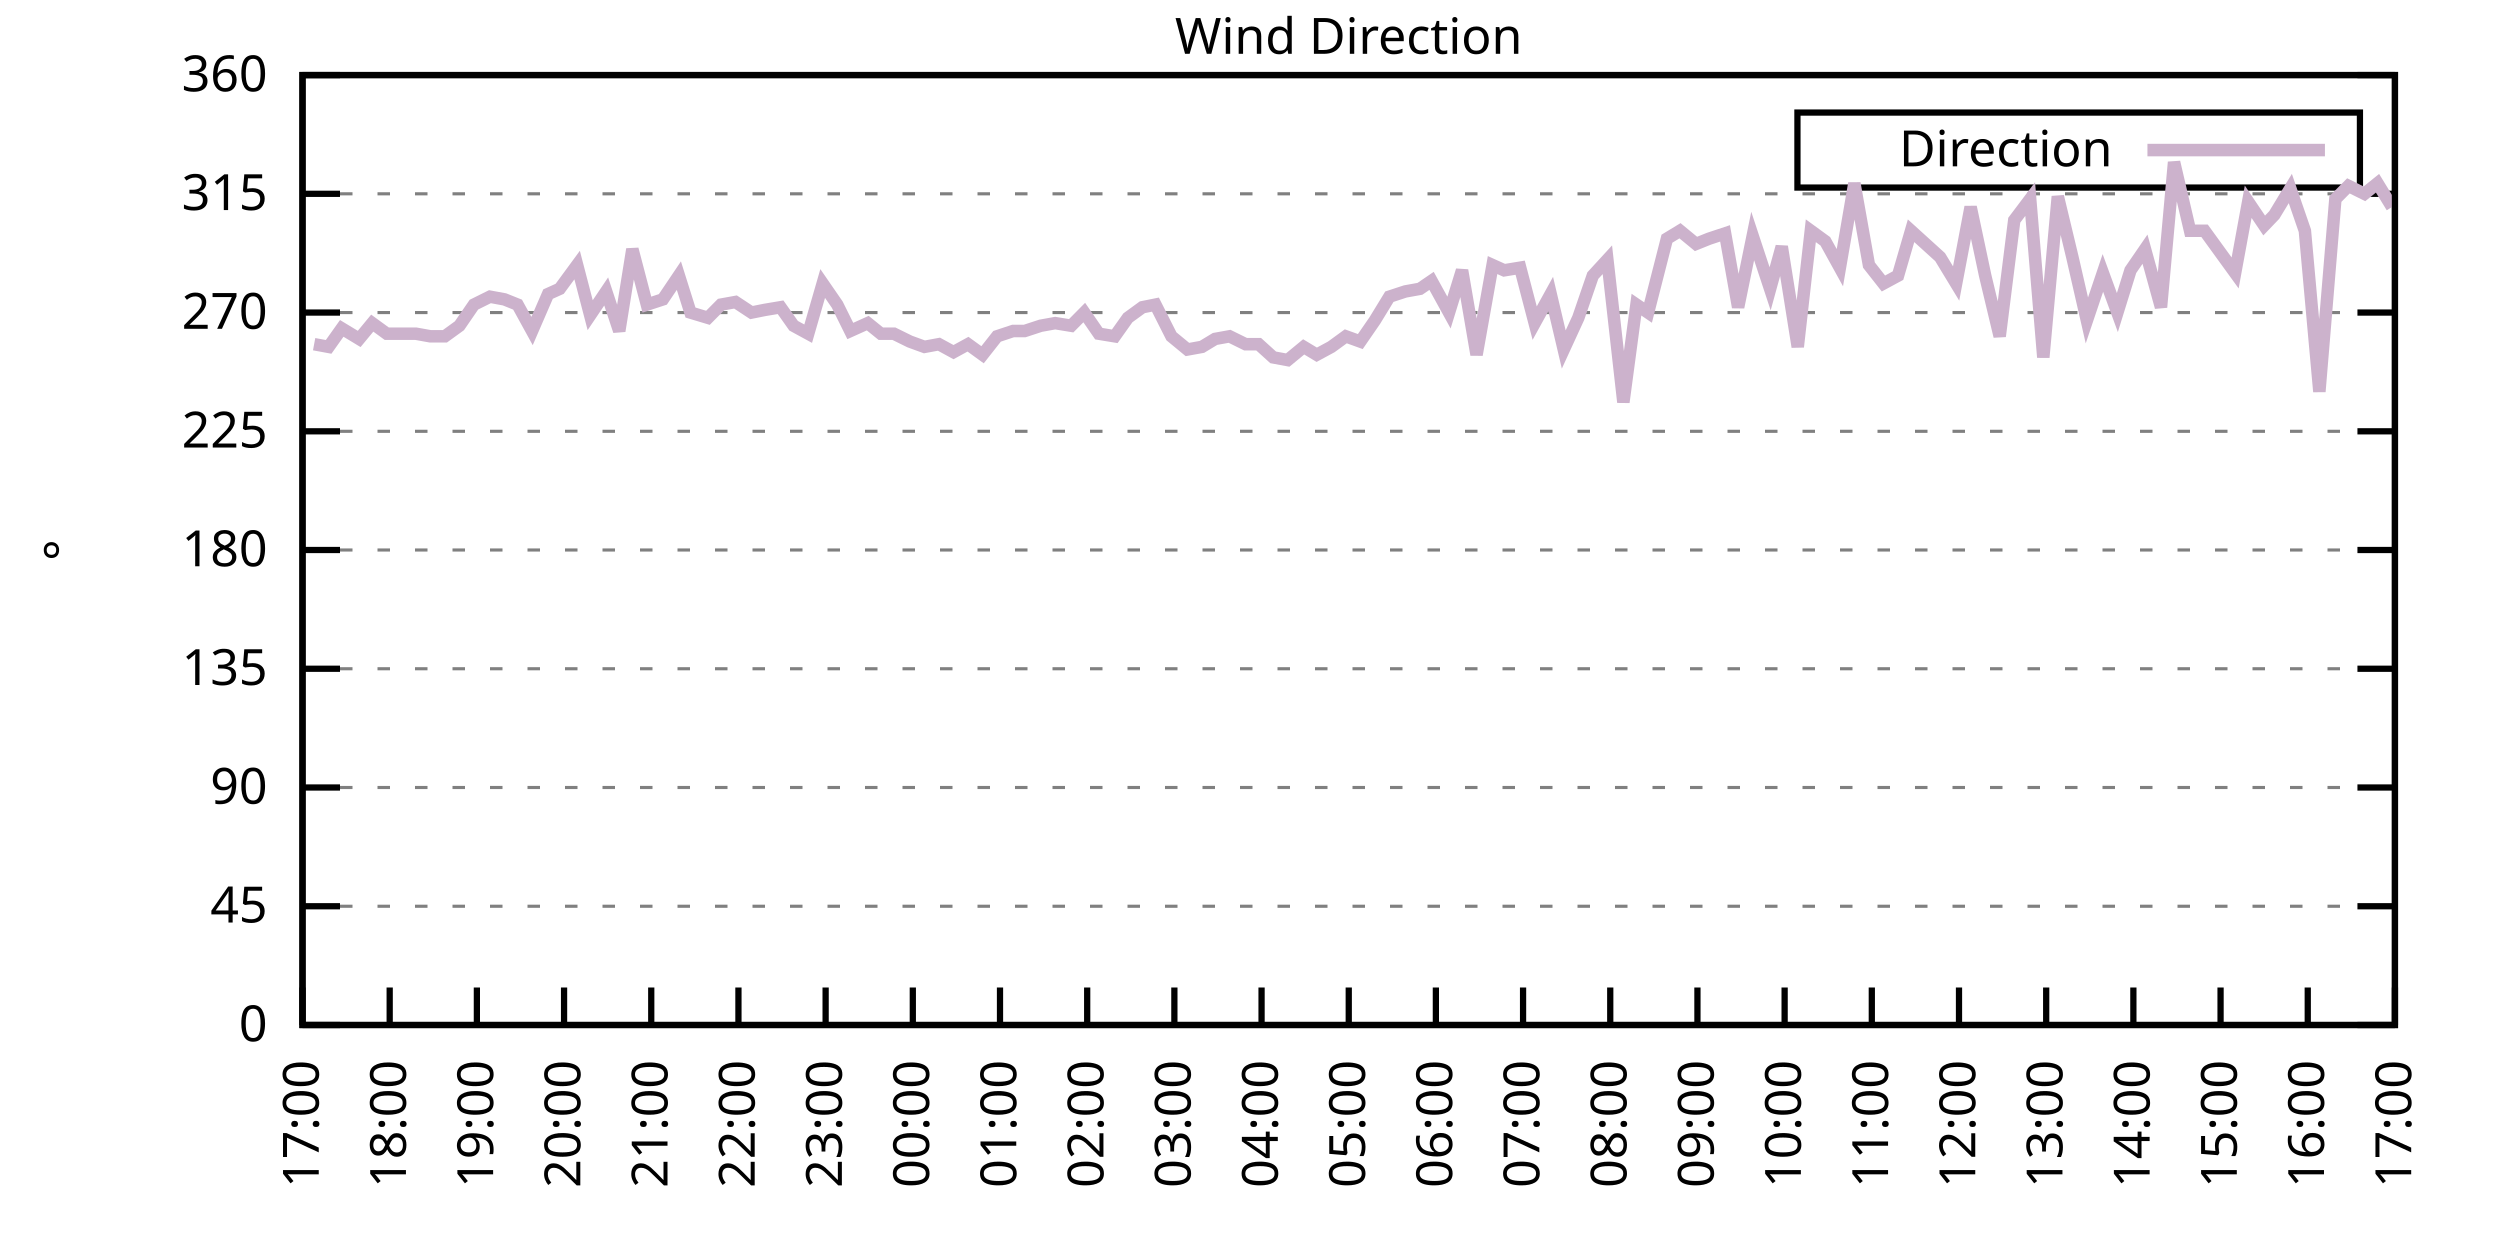
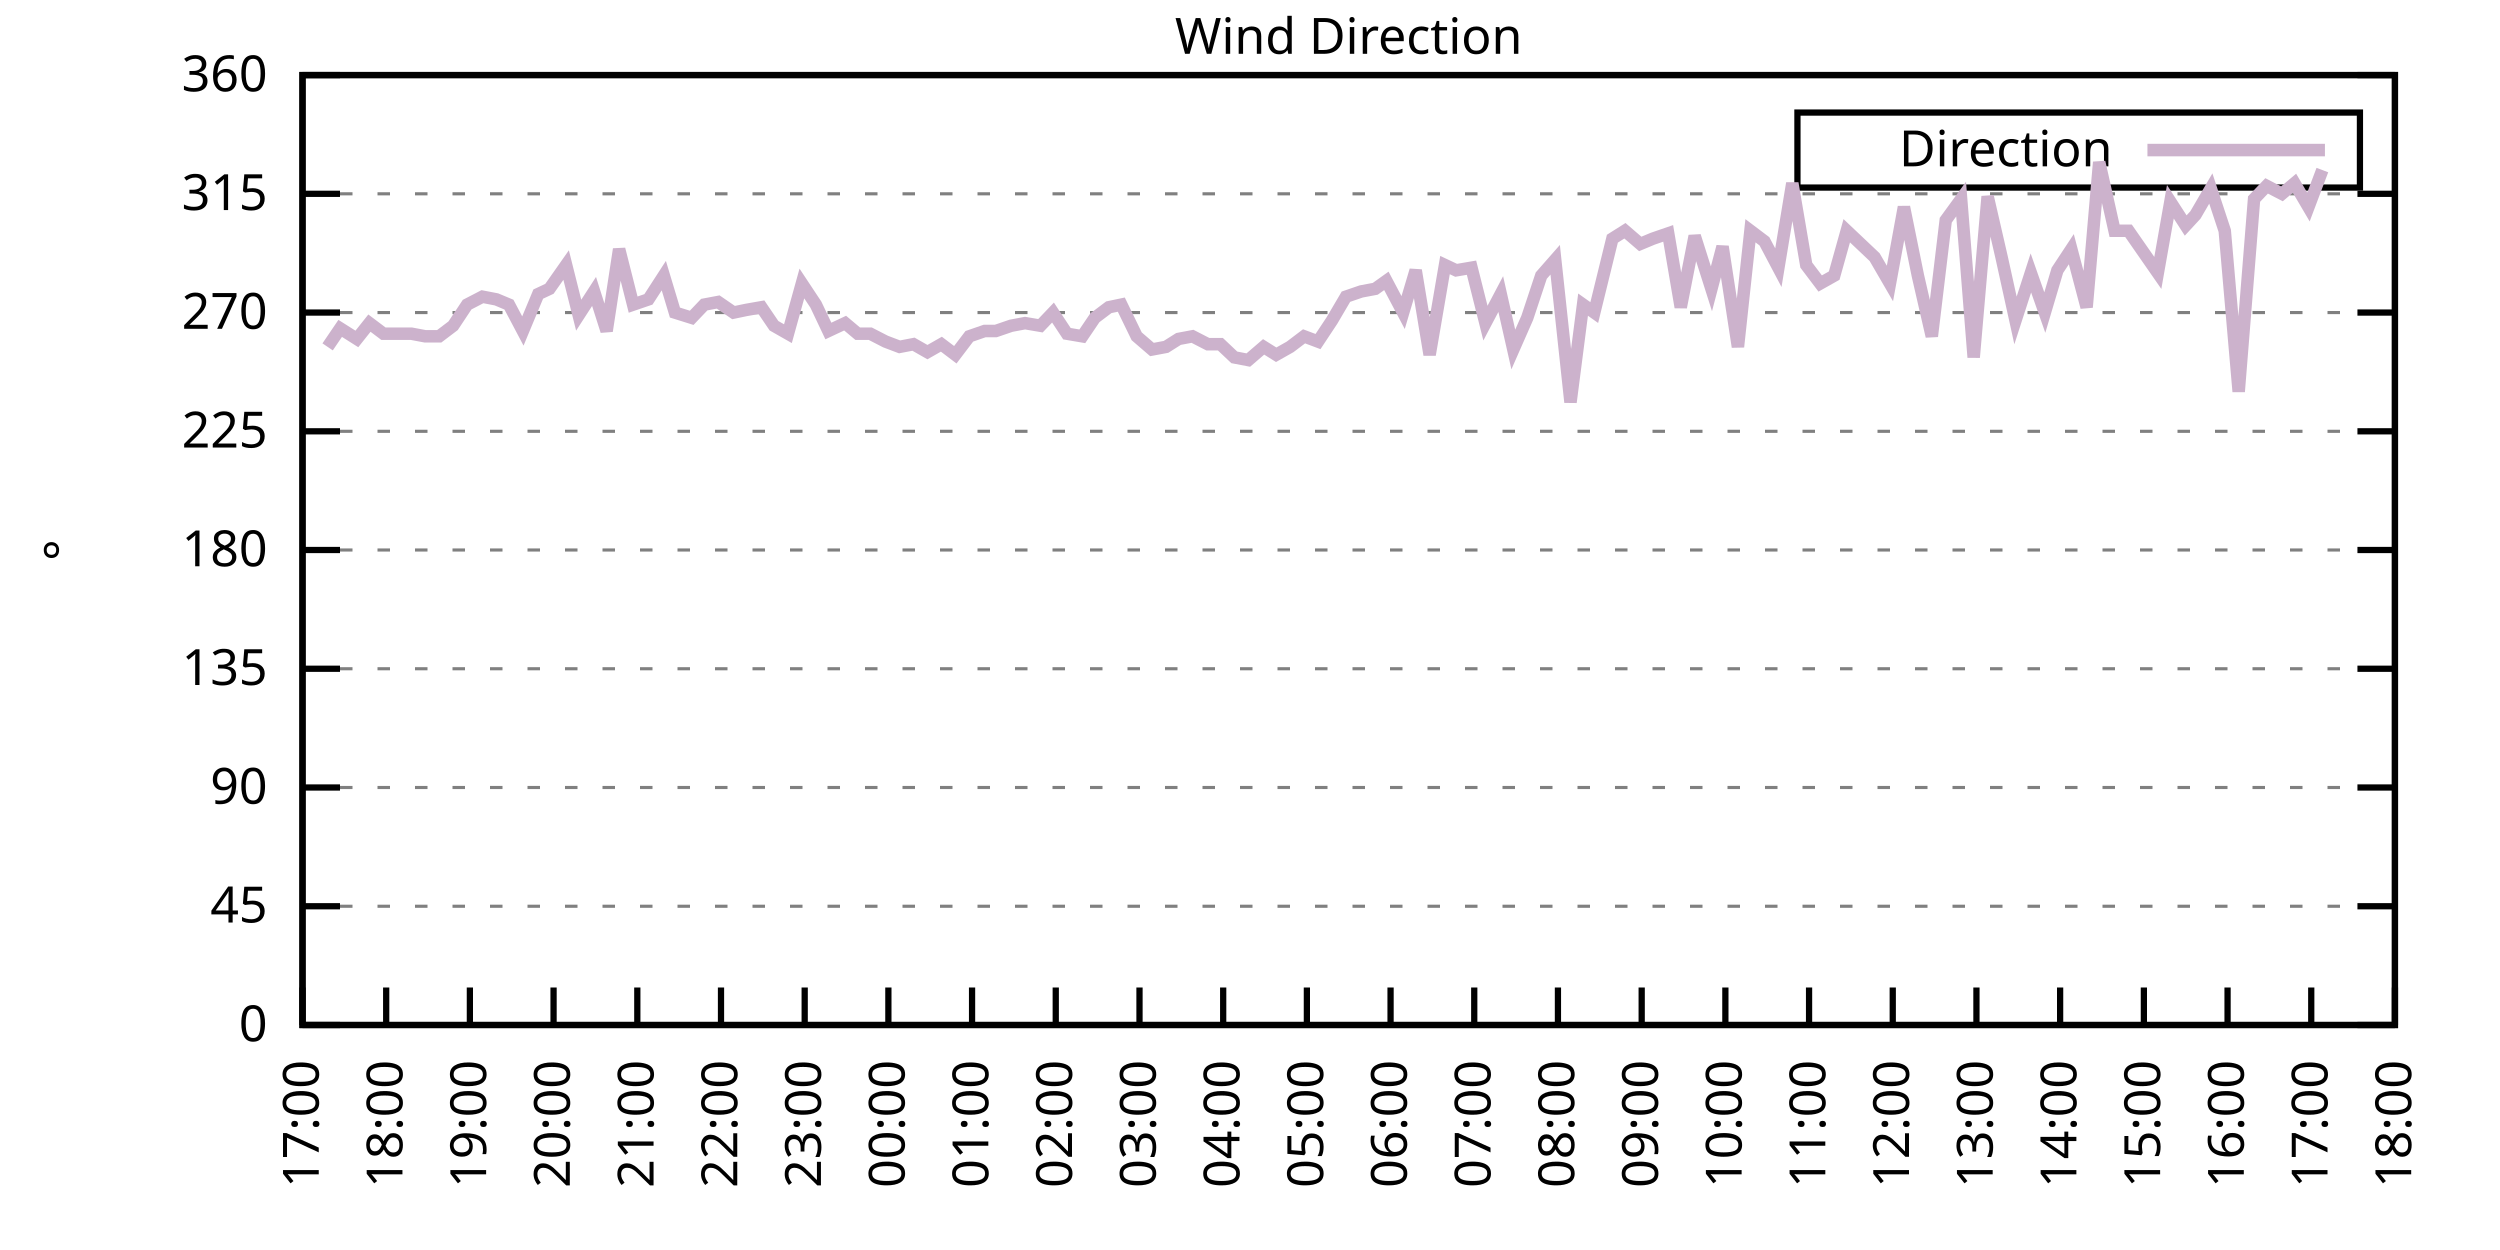
<svg xmlns="http://www.w3.org/2000/svg" xmlns:xlink="http://www.w3.org/1999/xlink" width="400" height="200" viewBox="0 0 400 200">
  <g id="gnuplot_canvas">
    <rect x="0" y="0" width="400" height="200" fill="none" />
    <defs>
      <circle id="gpDot" r="0.5" stroke-width="0.5" stroke="currentColor" />
      <path id="gpPt0" stroke-width="0.333" stroke="currentColor" d="M-1,0 h2 M0,-1 v2" />
      <path id="gpPt1" stroke-width="0.333" stroke="currentColor" d="M-1,-1 L1,1 M1,-1 L-1,1" />
      <path id="gpPt2" stroke-width="0.333" stroke="currentColor" d="M-1,0 L1,0 M0,-1 L0,1 M-1,-1 L1,1 M-1,1 L1,-1" />
      <rect id="gpPt3" stroke-width="0.333" stroke="currentColor" x="-1" y="-1" width="2" height="2" />
      <rect id="gpPt4" stroke-width="0.333" stroke="currentColor" fill="currentColor" x="-1" y="-1" width="2" height="2" />
      <circle id="gpPt5" stroke-width="0.333" stroke="currentColor" cx="0" cy="0" r="1" />
      <use xlink:href="#gpPt5" id="gpPt6" fill="currentColor" stroke="none" />
      <path id="gpPt7" stroke-width="0.333" stroke="currentColor" d="M0,-1.33 L-1.33,0.67 L1.33,0.67 z" />
      <use xlink:href="#gpPt7" id="gpPt8" fill="currentColor" stroke="none" />
      <use xlink:href="#gpPt7" id="gpPt9" stroke="currentColor" transform="rotate(180)" />
      <use xlink:href="#gpPt9" id="gpPt10" fill="currentColor" stroke="none" />
      <use xlink:href="#gpPt3" id="gpPt11" stroke="currentColor" transform="rotate(45)" />
      <use xlink:href="#gpPt11" id="gpPt12" fill="currentColor" stroke="none" />
      <path id="gpPt13" stroke-width="0.333" stroke="currentColor" d="M0,1.330 L1.265,0.411 L0.782,-1.067 L-0.782,-1.076 L-1.265,0.411 z" />
      <use xlink:href="#gpPt13" id="gpPt14" fill="currentColor" stroke="none" />
      <filter id="textbox" filterUnits="objectBoundingBox" x="0" y="0" height="1" width="1">
        <feFlood flood-color="white" flood-opacity="1" result="bgnd" />
        <feComposite in="SourceGraphic" in2="bgnd" operator="atop" />
      </filter>
      <filter id="greybox" filterUnits="objectBoundingBox" x="0" y="0" height="1" width="1">
        <feFlood flood-color="lightgrey" flood-opacity="1" result="grey" />
        <feComposite in="SourceGraphic" in2="grey" operator="atop" />
      </filter>
    </defs>
    <g fill="none" color="white" stroke="currentColor" stroke-width="1.00" stroke-linecap="butt" stroke-linejoin="miter">
</g>
    <g fill="none" color="black" stroke="currentColor" stroke-width="1.00" stroke-linecap="butt" stroke-linejoin="miter">
      <g stroke="none" shape-rendering="crispEdges">
        <polygon fill="rgb(255, 255, 255)" points="48.40,164.00 383.18,164.00 383.18,12.02 48.40,12.02 " />
      </g>
    </g>
    <g fill="none" color="black" stroke="currentColor" stroke-width="1.00" stroke-linecap="butt" stroke-linejoin="miter">
</g>
    <g fill="none" color="black" stroke="black" stroke-width="0.50" stroke-linecap="butt" stroke-linejoin="miter">
</g>
    <g fill="none" color="gray" stroke="currentColor" stroke-width="0.50" stroke-linecap="butt" stroke-linejoin="miter">
      <path stroke="gray" stroke-dasharray="2,4" class="gridline" d="M48.40,164.00 L383.19,164.00  " />
    </g>
    <g fill="none" color="gray" stroke="gray" stroke-width="1.00" stroke-linecap="butt" stroke-linejoin="miter">
</g>
    <g fill="none" color="black" stroke="currentColor" stroke-width="1.00" stroke-linecap="butt" stroke-linejoin="miter">
      <path stroke="black" d="M48.40,164.00 L54.40,164.00 M383.19,164.00 L377.19,164.00  " />
      <g transform="translate(42.80,166.60)" stroke="none" fill="black" font-family="Sans" font-size="8.00" text-anchor="end">
        <text>
          <tspan font-family="Sans"> 0</tspan>
        </text>
      </g>
    </g>
    <g fill="none" color="black" stroke="currentColor" stroke-width="1.00" stroke-linecap="butt" stroke-linejoin="miter">
</g>
    <g fill="none" color="black" stroke="black" stroke-width="0.50" stroke-linecap="butt" stroke-linejoin="miter">
</g>
    <g fill="none" color="gray" stroke="currentColor" stroke-width="0.50" stroke-linecap="butt" stroke-linejoin="miter">
      <path stroke="gray" stroke-dasharray="2,4" class="gridline" d="M48.40,145.00 L383.19,145.00  " />
    </g>
    <g fill="none" color="gray" stroke="gray" stroke-width="1.00" stroke-linecap="butt" stroke-linejoin="miter">
</g>
    <g fill="none" color="black" stroke="currentColor" stroke-width="1.00" stroke-linecap="butt" stroke-linejoin="miter">
      <path stroke="black" d="M48.40,145.00 L54.40,145.00 M383.19,145.00 L377.19,145.00  " />
      <g transform="translate(42.80,147.60)" stroke="none" fill="black" font-family="Sans" font-size="8.00" text-anchor="end">
        <text>
          <tspan font-family="Sans"> 45</tspan>
        </text>
      </g>
    </g>
    <g fill="none" color="black" stroke="currentColor" stroke-width="1.00" stroke-linecap="butt" stroke-linejoin="miter">
</g>
    <g fill="none" color="black" stroke="black" stroke-width="0.50" stroke-linecap="butt" stroke-linejoin="miter">
</g>
    <g fill="none" color="gray" stroke="currentColor" stroke-width="0.50" stroke-linecap="butt" stroke-linejoin="miter">
      <path stroke="gray" stroke-dasharray="2,4" class="gridline" d="M48.40,126.00 L383.19,126.00  " />
    </g>
    <g fill="none" color="gray" stroke="gray" stroke-width="1.00" stroke-linecap="butt" stroke-linejoin="miter">
</g>
    <g fill="none" color="black" stroke="currentColor" stroke-width="1.00" stroke-linecap="butt" stroke-linejoin="miter">
      <path stroke="black" d="M48.40,126.00 L54.40,126.00 M383.19,126.00 L377.19,126.00  " />
      <g transform="translate(42.80,128.60)" stroke="none" fill="black" font-family="Sans" font-size="8.00" text-anchor="end">
        <text>
          <tspan font-family="Sans"> 90</tspan>
        </text>
      </g>
    </g>
    <g fill="none" color="black" stroke="currentColor" stroke-width="1.00" stroke-linecap="butt" stroke-linejoin="miter">
</g>
    <g fill="none" color="black" stroke="black" stroke-width="0.50" stroke-linecap="butt" stroke-linejoin="miter">
</g>
    <g fill="none" color="gray" stroke="currentColor" stroke-width="0.50" stroke-linecap="butt" stroke-linejoin="miter">
      <path stroke="gray" stroke-dasharray="2,4" class="gridline" d="M48.40,107.00 L383.19,107.00  " />
    </g>
    <g fill="none" color="gray" stroke="gray" stroke-width="1.00" stroke-linecap="butt" stroke-linejoin="miter">
</g>
    <g fill="none" color="black" stroke="currentColor" stroke-width="1.00" stroke-linecap="butt" stroke-linejoin="miter">
      <path stroke="black" d="M48.40,107.00 L54.40,107.00 M383.19,107.00 L377.19,107.00  " />
      <g transform="translate(42.80,109.60)" stroke="none" fill="black" font-family="Sans" font-size="8.00" text-anchor="end">
        <text>
          <tspan font-family="Sans"> 135</tspan>
        </text>
      </g>
    </g>
    <g fill="none" color="black" stroke="currentColor" stroke-width="1.00" stroke-linecap="butt" stroke-linejoin="miter">
</g>
    <g fill="none" color="black" stroke="black" stroke-width="0.50" stroke-linecap="butt" stroke-linejoin="miter">
</g>
    <g fill="none" color="gray" stroke="currentColor" stroke-width="0.50" stroke-linecap="butt" stroke-linejoin="miter">
      <path stroke="gray" stroke-dasharray="2,4" class="gridline" d="M48.40,88.00 L383.19,88.00  " />
    </g>
    <g fill="none" color="gray" stroke="gray" stroke-width="1.00" stroke-linecap="butt" stroke-linejoin="miter">
</g>
    <g fill="none" color="black" stroke="currentColor" stroke-width="1.00" stroke-linecap="butt" stroke-linejoin="miter">
      <path stroke="black" d="M48.40,88.00 L54.40,88.00 M383.19,88.00 L377.19,88.00  " />
      <g transform="translate(42.80,90.60)" stroke="none" fill="black" font-family="Sans" font-size="8.00" text-anchor="end">
        <text>
          <tspan font-family="Sans"> 180</tspan>
        </text>
      </g>
    </g>
    <g fill="none" color="black" stroke="currentColor" stroke-width="1.00" stroke-linecap="butt" stroke-linejoin="miter">
</g>
    <g fill="none" color="black" stroke="black" stroke-width="0.50" stroke-linecap="butt" stroke-linejoin="miter">
</g>
    <g fill="none" color="gray" stroke="currentColor" stroke-width="0.50" stroke-linecap="butt" stroke-linejoin="miter">
      <path stroke="gray" stroke-dasharray="2,4" class="gridline" d="M48.40,69.01 L383.19,69.01  " />
    </g>
    <g fill="none" color="gray" stroke="gray" stroke-width="1.00" stroke-linecap="butt" stroke-linejoin="miter">
</g>
    <g fill="none" color="black" stroke="currentColor" stroke-width="1.00" stroke-linecap="butt" stroke-linejoin="miter">
      <path stroke="black" d="M48.40,69.01 L54.40,69.01 M383.19,69.01 L377.19,69.01  " />
      <g transform="translate(42.80,71.61)" stroke="none" fill="black" font-family="Sans" font-size="8.00" text-anchor="end">
        <text>
          <tspan font-family="Sans"> 225</tspan>
        </text>
      </g>
    </g>
    <g fill="none" color="black" stroke="currentColor" stroke-width="1.00" stroke-linecap="butt" stroke-linejoin="miter">
</g>
    <g fill="none" color="black" stroke="black" stroke-width="0.50" stroke-linecap="butt" stroke-linejoin="miter">
</g>
    <g fill="none" color="gray" stroke="currentColor" stroke-width="0.50" stroke-linecap="butt" stroke-linejoin="miter">
      <path stroke="gray" stroke-dasharray="2,4" class="gridline" d="M48.40,50.01 L383.19,50.01  " />
    </g>
    <g fill="none" color="gray" stroke="gray" stroke-width="1.00" stroke-linecap="butt" stroke-linejoin="miter">
</g>
    <g fill="none" color="black" stroke="currentColor" stroke-width="1.00" stroke-linecap="butt" stroke-linejoin="miter">
      <path stroke="black" d="M48.40,50.01 L54.40,50.01 M383.19,50.01 L377.19,50.01  " />
      <g transform="translate(42.80,52.61)" stroke="none" fill="black" font-family="Sans" font-size="8.00" text-anchor="end">
        <text>
          <tspan font-family="Sans"> 270</tspan>
        </text>
      </g>
    </g>
    <g fill="none" color="black" stroke="currentColor" stroke-width="1.00" stroke-linecap="butt" stroke-linejoin="miter">
</g>
    <g fill="none" color="black" stroke="black" stroke-width="0.50" stroke-linecap="butt" stroke-linejoin="miter">
</g>
    <g fill="none" color="gray" stroke="currentColor" stroke-width="0.50" stroke-linecap="butt" stroke-linejoin="miter">
      <path stroke="gray" stroke-dasharray="2,4" class="gridline" d="M48.40,31.01 L383.19,31.01  " />
    </g>
    <g fill="none" color="gray" stroke="gray" stroke-width="1.00" stroke-linecap="butt" stroke-linejoin="miter">
</g>
    <g fill="none" color="black" stroke="currentColor" stroke-width="1.00" stroke-linecap="butt" stroke-linejoin="miter">
      <path stroke="black" d="M48.40,31.01 L54.40,31.01 M383.19,31.01 L377.19,31.01  " />
      <g transform="translate(42.80,33.61)" stroke="none" fill="black" font-family="Sans" font-size="8.00" text-anchor="end">
        <text>
          <tspan font-family="Sans"> 315</tspan>
        </text>
      </g>
    </g>
    <g fill="none" color="black" stroke="currentColor" stroke-width="1.00" stroke-linecap="butt" stroke-linejoin="miter">
</g>
    <g fill="none" color="black" stroke="black" stroke-width="0.50" stroke-linecap="butt" stroke-linejoin="miter">
</g>
    <g fill="none" color="gray" stroke="currentColor" stroke-width="0.50" stroke-linecap="butt" stroke-linejoin="miter">
      <path stroke="gray" stroke-dasharray="2,4" class="gridline" d="M48.40,12.01 L383.19,12.01  " />
    </g>
    <g fill="none" color="gray" stroke="gray" stroke-width="1.00" stroke-linecap="butt" stroke-linejoin="miter">
</g>
    <g fill="none" color="black" stroke="currentColor" stroke-width="1.00" stroke-linecap="butt" stroke-linejoin="miter">
      <path stroke="black" d="M48.40,12.01 L54.40,12.01 M383.19,12.01 L377.19,12.01  " />
      <g transform="translate(42.80,14.61)" stroke="none" fill="black" font-family="Sans" font-size="8.00" text-anchor="end">
        <text>
          <tspan font-family="Sans"> 360</tspan>
        </text>
      </g>
    </g>
    <g fill="none" color="black" stroke="currentColor" stroke-width="1.00" stroke-linecap="butt" stroke-linejoin="miter">
      <path stroke="black" d="M48.40,164.00 L48.40,158.00  " />
      <g transform="translate(51.00,169.60) rotate(270.00)" stroke="none" fill="black" font-family="Sans" font-size="8.00" text-anchor="end">
        <text>
          <tspan font-family="Sans">17:00</tspan>
        </text>
      </g>
    </g>
    <g fill="none" color="black" stroke="currentColor" stroke-width="1.00" stroke-linecap="butt" stroke-linejoin="miter">
-       <path stroke="black" d="M62.35,164.00 L62.35,158.00  " />
-       <g transform="translate(64.95,169.60) rotate(270.00)" stroke="none" fill="black" font-family="Sans" font-size="8.00" text-anchor="end">
+       <path stroke="black" d="M61.79,164.00 L61.79,158.00  " />
+       <g transform="translate(64.39,169.60) rotate(270.00)" stroke="none" fill="black" font-family="Sans" font-size="8.00" text-anchor="end">
        <text>
          <tspan font-family="Sans">18:00</tspan>
        </text>
      </g>
    </g>
    <g fill="none" color="black" stroke="currentColor" stroke-width="1.00" stroke-linecap="butt" stroke-linejoin="miter">
-       <path stroke="black" d="M76.30,164.00 L76.30,158.00  " />
-       <g transform="translate(78.90,169.60) rotate(270.00)" stroke="none" fill="black" font-family="Sans" font-size="8.00" text-anchor="end">
+       <path stroke="black" d="M75.18,164.00 L75.18,158.00  " />
+       <g transform="translate(77.78,169.60) rotate(270.00)" stroke="none" fill="black" font-family="Sans" font-size="8.00" text-anchor="end">
        <text>
          <tspan font-family="Sans">19:00</tspan>
        </text>
      </g>
    </g>
    <g fill="none" color="black" stroke="currentColor" stroke-width="1.00" stroke-linecap="butt" stroke-linejoin="miter">
-       <path stroke="black" d="M90.25,164.00 L90.25,158.00  " />
-       <g transform="translate(92.85,169.60) rotate(270.00)" stroke="none" fill="black" font-family="Sans" font-size="8.00" text-anchor="end">
+       <path stroke="black" d="M88.57,164.00 L88.57,158.00  " />
+       <g transform="translate(91.17,169.60) rotate(270.00)" stroke="none" fill="black" font-family="Sans" font-size="8.00" text-anchor="end">
        <text>
          <tspan font-family="Sans">20:00</tspan>
        </text>
      </g>
    </g>
    <g fill="none" color="black" stroke="currentColor" stroke-width="1.00" stroke-linecap="butt" stroke-linejoin="miter">
-       <path stroke="black" d="M104.20,164.00 L104.20,158.00  " />
-       <g transform="translate(106.80,169.60) rotate(270.00)" stroke="none" fill="black" font-family="Sans" font-size="8.00" text-anchor="end">
+       <path stroke="black" d="M101.97,164.00 L101.97,158.00  " />
+       <g transform="translate(104.57,169.60) rotate(270.00)" stroke="none" fill="black" font-family="Sans" font-size="8.00" text-anchor="end">
        <text>
          <tspan font-family="Sans">21:00</tspan>
        </text>
      </g>
    </g>
    <g fill="none" color="black" stroke="currentColor" stroke-width="1.00" stroke-linecap="butt" stroke-linejoin="miter">
-       <path stroke="black" d="M118.15,164.00 L118.15,158.00  " />
-       <g transform="translate(120.75,169.60) rotate(270.00)" stroke="none" fill="black" font-family="Sans" font-size="8.00" text-anchor="end">
+       <path stroke="black" d="M115.36,164.00 L115.36,158.00  " />
+       <g transform="translate(117.96,169.60) rotate(270.00)" stroke="none" fill="black" font-family="Sans" font-size="8.00" text-anchor="end">
        <text>
          <tspan font-family="Sans">22:00</tspan>
        </text>
      </g>
    </g>
    <g fill="none" color="black" stroke="currentColor" stroke-width="1.00" stroke-linecap="butt" stroke-linejoin="miter">
-       <path stroke="black" d="M132.10,164.00 L132.10,158.00  " />
-       <g transform="translate(134.70,169.60) rotate(270.00)" stroke="none" fill="black" font-family="Sans" font-size="8.00" text-anchor="end">
+       <path stroke="black" d="M128.75,164.00 L128.75,158.00  " />
+       <g transform="translate(131.35,169.60) rotate(270.00)" stroke="none" fill="black" font-family="Sans" font-size="8.00" text-anchor="end">
        <text>
          <tspan font-family="Sans">23:00</tspan>
        </text>
      </g>
    </g>
    <g fill="none" color="black" stroke="currentColor" stroke-width="1.00" stroke-linecap="butt" stroke-linejoin="miter">
-       <path stroke="black" d="M146.05,164.00 L146.05,158.00  " />
-       <g transform="translate(148.65,169.60) rotate(270.00)" stroke="none" fill="black" font-family="Sans" font-size="8.00" text-anchor="end">
+       <path stroke="black" d="M142.14,164.00 L142.14,158.00  " />
+       <g transform="translate(144.74,169.60) rotate(270.00)" stroke="none" fill="black" font-family="Sans" font-size="8.00" text-anchor="end">
        <text>
          <tspan font-family="Sans">00:00</tspan>
        </text>
      </g>
    </g>
    <g fill="none" color="black" stroke="currentColor" stroke-width="1.00" stroke-linecap="butt" stroke-linejoin="miter">
-       <path stroke="black" d="M160.00,164.00 L160.00,158.00  " />
-       <g transform="translate(162.60,169.60) rotate(270.00)" stroke="none" fill="black" font-family="Sans" font-size="8.00" text-anchor="end">
+       <path stroke="black" d="M155.53,164.00 L155.53,158.00  " />
+       <g transform="translate(158.13,169.60) rotate(270.00)" stroke="none" fill="black" font-family="Sans" font-size="8.00" text-anchor="end">
        <text>
          <tspan font-family="Sans">01:00</tspan>
        </text>
      </g>
    </g>
    <g fill="none" color="black" stroke="currentColor" stroke-width="1.00" stroke-linecap="butt" stroke-linejoin="miter">
-       <path stroke="black" d="M173.95,164.00 L173.95,158.00  " />
-       <g transform="translate(176.55,169.60) rotate(270.00)" stroke="none" fill="black" font-family="Sans" font-size="8.00" text-anchor="end">
+       <path stroke="black" d="M168.92,164.00 L168.92,158.00  " />
+       <g transform="translate(171.52,169.60) rotate(270.00)" stroke="none" fill="black" font-family="Sans" font-size="8.00" text-anchor="end">
        <text>
          <tspan font-family="Sans">02:00</tspan>
        </text>
      </g>
    </g>
    <g fill="none" color="black" stroke="currentColor" stroke-width="1.00" stroke-linecap="butt" stroke-linejoin="miter">
-       <path stroke="black" d="M187.90,164.00 L187.90,158.00  " />
-       <g transform="translate(190.50,169.60) rotate(270.00)" stroke="none" fill="black" font-family="Sans" font-size="8.00" text-anchor="end">
+       <path stroke="black" d="M182.32,164.00 L182.32,158.00  " />
+       <g transform="translate(184.92,169.60) rotate(270.00)" stroke="none" fill="black" font-family="Sans" font-size="8.00" text-anchor="end">
        <text>
          <tspan font-family="Sans">03:00</tspan>
        </text>
      </g>
    </g>
    <g fill="none" color="black" stroke="currentColor" stroke-width="1.00" stroke-linecap="butt" stroke-linejoin="miter">
-       <path stroke="black" d="M201.85,164.00 L201.85,158.00  " />
-       <g transform="translate(204.45,169.60) rotate(270.00)" stroke="none" fill="black" font-family="Sans" font-size="8.00" text-anchor="end">
+       <path stroke="black" d="M195.71,164.00 L195.71,158.00  " />
+       <g transform="translate(198.31,169.60) rotate(270.00)" stroke="none" fill="black" font-family="Sans" font-size="8.00" text-anchor="end">
        <text>
          <tspan font-family="Sans">04:00</tspan>
        </text>
      </g>
    </g>
    <g fill="none" color="black" stroke="currentColor" stroke-width="1.00" stroke-linecap="butt" stroke-linejoin="miter">
-       <path stroke="black" d="M215.80,164.00 L215.80,158.00  " />
-       <g transform="translate(218.40,169.60) rotate(270.00)" stroke="none" fill="black" font-family="Sans" font-size="8.00" text-anchor="end">
+       <path stroke="black" d="M209.10,164.00 L209.10,158.00  " />
+       <g transform="translate(211.70,169.60) rotate(270.00)" stroke="none" fill="black" font-family="Sans" font-size="8.00" text-anchor="end">
        <text>
          <tspan font-family="Sans">05:00</tspan>
        </text>
      </g>
    </g>
    <g fill="none" color="black" stroke="currentColor" stroke-width="1.00" stroke-linecap="butt" stroke-linejoin="miter">
-       <path stroke="black" d="M229.74,164.00 L229.74,158.00  " />
-       <g transform="translate(232.34,169.60) rotate(270.00)" stroke="none" fill="black" font-family="Sans" font-size="8.00" text-anchor="end">
+       <path stroke="black" d="M222.49,164.00 L222.49,158.00  " />
+       <g transform="translate(225.09,169.60) rotate(270.00)" stroke="none" fill="black" font-family="Sans" font-size="8.00" text-anchor="end">
        <text>
          <tspan font-family="Sans">06:00</tspan>
        </text>
      </g>
    </g>
    <g fill="none" color="black" stroke="currentColor" stroke-width="1.00" stroke-linecap="butt" stroke-linejoin="miter">
-       <path stroke="black" d="M243.69,164.00 L243.69,158.00  " />
-       <g transform="translate(246.29,169.60) rotate(270.00)" stroke="none" fill="black" font-family="Sans" font-size="8.00" text-anchor="end">
+       <path stroke="black" d="M235.88,164.00 L235.88,158.00  " />
+       <g transform="translate(238.48,169.60) rotate(270.00)" stroke="none" fill="black" font-family="Sans" font-size="8.00" text-anchor="end">
        <text>
          <tspan font-family="Sans">07:00</tspan>
        </text>
      </g>
    </g>
    <g fill="none" color="black" stroke="currentColor" stroke-width="1.00" stroke-linecap="butt" stroke-linejoin="miter">
-       <path stroke="black" d="M257.64,164.00 L257.64,158.00  " />
-       <g transform="translate(260.24,169.60) rotate(270.00)" stroke="none" fill="black" font-family="Sans" font-size="8.00" text-anchor="end">
+       <path stroke="black" d="M249.27,164.00 L249.27,158.00  " />
+       <g transform="translate(251.87,169.60) rotate(270.00)" stroke="none" fill="black" font-family="Sans" font-size="8.00" text-anchor="end">
        <text>
          <tspan font-family="Sans">08:00</tspan>
        </text>
      </g>
    </g>
    <g fill="none" color="black" stroke="currentColor" stroke-width="1.00" stroke-linecap="butt" stroke-linejoin="miter">
-       <path stroke="black" d="M271.59,164.00 L271.59,158.00  " />
-       <g transform="translate(274.19,169.60) rotate(270.00)" stroke="none" fill="black" font-family="Sans" font-size="8.00" text-anchor="end">
+       <path stroke="black" d="M262.67,164.00 L262.67,158.00  " />
+       <g transform="translate(265.27,169.60) rotate(270.00)" stroke="none" fill="black" font-family="Sans" font-size="8.00" text-anchor="end">
        <text>
          <tspan font-family="Sans">09:00</tspan>
        </text>
      </g>
    </g>
    <g fill="none" color="black" stroke="currentColor" stroke-width="1.00" stroke-linecap="butt" stroke-linejoin="miter">
-       <path stroke="black" d="M285.54,164.00 L285.54,158.00  " />
-       <g transform="translate(288.14,169.60) rotate(270.00)" stroke="none" fill="black" font-family="Sans" font-size="8.00" text-anchor="end">
+       <path stroke="black" d="M276.06,164.00 L276.06,158.00  " />
+       <g transform="translate(278.66,169.60) rotate(270.00)" stroke="none" fill="black" font-family="Sans" font-size="8.00" text-anchor="end">
        <text>
          <tspan font-family="Sans">10:00</tspan>
        </text>
      </g>
    </g>
    <g fill="none" color="black" stroke="currentColor" stroke-width="1.00" stroke-linecap="butt" stroke-linejoin="miter">
-       <path stroke="black" d="M299.49,164.00 L299.49,158.00  " />
-       <g transform="translate(302.09,169.60) rotate(270.00)" stroke="none" fill="black" font-family="Sans" font-size="8.00" text-anchor="end">
+       <path stroke="black" d="M289.45,164.00 L289.45,158.00  " />
+       <g transform="translate(292.05,169.60) rotate(270.00)" stroke="none" fill="black" font-family="Sans" font-size="8.00" text-anchor="end">
        <text>
          <tspan font-family="Sans">11:00</tspan>
        </text>
      </g>
    </g>
    <g fill="none" color="black" stroke="currentColor" stroke-width="1.00" stroke-linecap="butt" stroke-linejoin="miter">
-       <path stroke="black" d="M313.44,164.00 L313.44,158.00  " />
-       <g transform="translate(316.04,169.60) rotate(270.00)" stroke="none" fill="black" font-family="Sans" font-size="8.00" text-anchor="end">
+       <path stroke="black" d="M302.84,164.00 L302.84,158.00  " />
+       <g transform="translate(305.44,169.60) rotate(270.00)" stroke="none" fill="black" font-family="Sans" font-size="8.00" text-anchor="end">
        <text>
          <tspan font-family="Sans">12:00</tspan>
        </text>
      </g>
    </g>
    <g fill="none" color="black" stroke="currentColor" stroke-width="1.00" stroke-linecap="butt" stroke-linejoin="miter">
-       <path stroke="black" d="M327.39,164.00 L327.39,158.00  " />
-       <g transform="translate(329.99,169.60) rotate(270.00)" stroke="none" fill="black" font-family="Sans" font-size="8.00" text-anchor="end">
+       <path stroke="black" d="M316.23,164.00 L316.23,158.00  " />
+       <g transform="translate(318.83,169.60) rotate(270.00)" stroke="none" fill="black" font-family="Sans" font-size="8.00" text-anchor="end">
        <text>
          <tspan font-family="Sans">13:00</tspan>
        </text>
      </g>
    </g>
    <g fill="none" color="black" stroke="currentColor" stroke-width="1.00" stroke-linecap="butt" stroke-linejoin="miter">
-       <path stroke="black" d="M341.34,164.00 L341.34,158.00  " />
-       <g transform="translate(343.94,169.60) rotate(270.00)" stroke="none" fill="black" font-family="Sans" font-size="8.00" text-anchor="end">
+       <path stroke="black" d="M329.62,164.00 L329.62,158.00  " />
+       <g transform="translate(332.22,169.60) rotate(270.00)" stroke="none" fill="black" font-family="Sans" font-size="8.00" text-anchor="end">
        <text>
          <tspan font-family="Sans">14:00</tspan>
        </text>
      </g>
    </g>
    <g fill="none" color="black" stroke="currentColor" stroke-width="1.00" stroke-linecap="butt" stroke-linejoin="miter">
-       <path stroke="black" d="M355.29,164.00 L355.29,158.00  " />
-       <g transform="translate(357.89,169.60) rotate(270.00)" stroke="none" fill="black" font-family="Sans" font-size="8.00" text-anchor="end">
+       <path stroke="black" d="M343.02,164.00 L343.02,158.00  " />
+       <g transform="translate(345.62,169.60) rotate(270.00)" stroke="none" fill="black" font-family="Sans" font-size="8.00" text-anchor="end">
        <text>
          <tspan font-family="Sans">15:00</tspan>
        </text>
      </g>
    </g>
    <g fill="none" color="black" stroke="currentColor" stroke-width="1.00" stroke-linecap="butt" stroke-linejoin="miter">
-       <path stroke="black" d="M369.24,164.00 L369.24,158.00  " />
-       <g transform="translate(371.84,169.60) rotate(270.00)" stroke="none" fill="black" font-family="Sans" font-size="8.00" text-anchor="end">
+       <path stroke="black" d="M356.41,164.00 L356.41,158.00  " />
+       <g transform="translate(359.01,169.60) rotate(270.00)" stroke="none" fill="black" font-family="Sans" font-size="8.00" text-anchor="end">
        <text>
          <tspan font-family="Sans">16:00</tspan>
+         </text>
+       </g>
+     </g>
+     <g fill="none" color="black" stroke="currentColor" stroke-width="1.00" stroke-linecap="butt" stroke-linejoin="miter">
+       <path stroke="black" d="M369.80,164.00 L369.80,158.00  " />
+       <g transform="translate(372.40,169.60) rotate(270.00)" stroke="none" fill="black" font-family="Sans" font-size="8.00" text-anchor="end">
+         <text>
+           <tspan font-family="Sans">17:00</tspan>
        </text>
      </g>
    </g>
    <g fill="none" color="black" stroke="currentColor" stroke-width="1.00" stroke-linecap="butt" stroke-linejoin="miter">
      <path stroke="black" d="M383.19,164.00 L383.19,158.00  " />
      <g transform="translate(385.79,169.60) rotate(270.00)" stroke="none" fill="black" font-family="Sans" font-size="8.00" text-anchor="end">
        <text>
-           <tspan font-family="Sans">17:00</tspan>
+           <tspan font-family="Sans">18:00</tspan>
        </text>
      </g>
    </g>
    <g fill="none" color="black" stroke="currentColor" stroke-width="1.00" stroke-linecap="butt" stroke-linejoin="miter">
</g>
    <g fill="none" color="black" stroke="currentColor" stroke-width="1.00" stroke-linecap="butt" stroke-linejoin="miter">
      <path stroke="black" d="M48.40,12.01 L48.40,164.00 L383.19,164.00 L383.19,12.01 L48.40,12.01 Z  " />
    </g>
    <g fill="none" color="black" stroke="currentColor" stroke-width="1.00" stroke-linecap="butt" stroke-linejoin="miter">
</g>
    <g fill="none" color="black" stroke="currentColor" stroke-width="1.00" stroke-linecap="butt" stroke-linejoin="miter">
      <path stroke="black" d="M287.59,30.01 L287.59,18.01 L377.59,18.01 L377.59,30.01 L287.59,30.01 Z  " />
    </g>
    <g id="Wind_direction_plot_1">
      <g fill="none" color="white" stroke="black" stroke-width="2.00" stroke-linecap="butt" stroke-linejoin="miter">
</g>
      <g fill="none" color="black" stroke="currentColor" stroke-width="2.00" stroke-linecap="butt" stroke-linejoin="miter">
        <g transform="translate(337.99,26.61)" stroke="none" fill="black" font-family="Sans" font-size="8.00" text-anchor="end">
          <text>
            <tspan font-family="Sans">Direction</tspan>
          </text>
        </g>
      </g>
      <g fill="none" color="black" stroke="currentColor" stroke-width="2.00" stroke-linecap="butt" stroke-linejoin="miter">
-         <path stroke="rgb(204, 178, 204)" d="M343.59,24.01 L371.99,24.01 M50.26,55.07 L52.58,55.50 L54.68,52.54 L57.47,54.23 L59.56,51.70 L61.88,53.39   L64.21,53.39 L66.53,53.39 L68.86,53.81 L71.18,53.81 L73.51,52.12 L75.83,48.74 L78.39,47.47 L80.72,47.90   L82.81,48.74 L85.13,52.96 L87.69,47.05 L89.55,46.21 L92.34,42.41 L94.43,50.43 L96.99,46.63 L99.08,52.96   L101.18,39.87 L103.50,48.74 L106.06,47.90 L108.62,44.10 L110.48,50.01 L113.27,50.85 L115.36,48.74 L117.68,48.32   L120.24,50.01 L122.33,49.59 L124.89,49.16 L126.98,52.12 L129.31,53.39 L131.63,45.36 L133.96,48.74 L136.05,52.96   L138.84,51.70 L140.93,53.39 L143.02,53.39 L145.58,54.65 L147.91,55.50 L150.23,55.07 L152.56,56.34 L154.88,55.07   L157.21,56.76 L159.53,53.81 L162.09,52.96 L163.95,52.96 L166.51,52.12 L168.83,51.70 L171.39,52.12 L173.48,50.01   L175.81,53.39 L178.36,53.81 L180.46,50.85 L182.78,49.16 L184.87,48.74 L187.43,53.81 L189.99,55.92 L192.31,55.50   L194.41,54.23 L196.73,53.81 L199.29,55.07 L201.38,55.07 L203.71,57.18 L206.03,57.61 L208.59,55.50 L210.68,56.76   L213.01,55.50 L215.33,53.81 L217.65,54.65 L219.98,51.27 L222.30,47.47 L224.86,46.63 L227.19,46.21 L229.05,44.94   L231.84,50.01 L233.93,43.25 L236.25,56.76 L238.81,42.41 L240.67,43.25 L243.23,42.83 L245.55,51.70 L248.11,47.05   L250.20,55.92 L252.53,50.85 L254.85,44.10 L257.18,41.56 L259.74,64.36 L261.83,48.74 L263.69,50.01 L266.71,38.19   L268.80,36.92 L271.36,39.03 L273.45,38.19 L276.01,37.34 L278.10,49.16 L280.43,37.76 L283.22,46.21 L285.08,39.45   L287.64,55.50 L289.73,36.92 L292.05,38.61 L294.38,42.83 L296.70,29.32 L299.03,42.41 L301.35,45.36 L303.68,44.10   L305.77,36.92 L310.42,41.14 L312.98,45.36 L315.30,33.12 L317.63,44.10 L319.95,53.81 L322.28,35.23 L324.83,31.85   L326.93,57.18 L329.25,31.43 L331.58,41.14 L333.90,51.27 L336.46,43.67 L338.78,50.01 L340.88,43.25 L343.20,39.87   L345.76,49.16 L347.85,25.94 L350.41,36.92 L352.73,36.92 L357.62,43.67 L359.71,32.28 L362.27,36.08 L363.89,34.39   L366.45,30.16 L368.78,36.92 L371.10,62.67 L373.66,31.85 L375.75,29.74 L378.31,31.01 L380.40,29.32 L382.73,33.12    " />
+         <path stroke="rgb(204, 178, 204)" d="M343.59,24.01 L371.99,24.01 M52.42,55.50 L54.43,52.54 L57.10,54.23 L59.11,51.70 L61.35,53.39 L63.58,53.39   L65.81,53.39 L68.04,53.81 L70.27,53.81 L72.50,52.12 L74.74,48.74 L77.19,47.47 L79.42,47.90 L81.43,48.74   L83.66,52.96 L86.12,47.05 L87.91,46.21 L90.58,42.41 L92.59,50.43 L95.05,46.63 L97.06,52.96 L99.06,39.87   L101.30,48.74 L103.75,47.90 L106.21,44.10 L107.99,50.01 L110.67,50.85 L112.68,48.74 L114.91,48.32 L117.37,50.01   L119.38,49.59 L121.83,49.16 L123.84,52.12 L126.07,53.39 L128.30,45.36 L130.54,48.74 L132.54,52.96 L135.22,51.70   L137.23,53.39 L139.24,53.39 L141.69,54.65 L143.93,55.50 L146.16,55.07 L148.39,56.34 L150.62,55.07 L152.85,56.76   L155.09,53.81 L157.54,52.96 L159.33,52.96 L161.78,52.12 L164.01,51.70 L166.47,52.12 L168.48,50.01 L170.71,53.39   L173.17,53.81 L175.17,50.85 L177.41,49.16 L179.41,48.74 L181.87,53.81 L184.32,55.92 L186.56,55.50 L188.57,54.23   L190.80,53.81 L193.25,55.07 L195.26,55.07 L197.49,57.18 L199.73,57.61 L202.18,55.50 L204.19,56.76 L206.42,55.50   L208.65,53.81 L210.88,54.65 L213.12,51.27 L215.35,47.47 L217.80,46.63 L220.04,46.21 L221.82,44.94 L224.50,50.01   L226.51,43.25 L228.74,56.76 L231.20,42.41 L232.98,43.25 L235.44,42.83 L237.67,51.70 L240.12,47.05 L242.13,55.92   L244.36,50.85 L246.60,44.10 L248.83,41.56 L251.28,64.36 L253.29,48.74 L255.08,50.01 L257.98,38.19 L259.99,36.92   L262.44,39.03 L264.45,38.19 L266.91,37.34 L268.92,49.16 L271.15,37.76 L273.83,46.21 L275.61,39.45 L278.07,55.50   L280.07,36.92 L282.31,38.61 L284.54,42.83 L286.77,29.32 L289.00,42.41 L291.23,45.36 L293.47,44.10 L295.48,36.92   L299.94,41.14 L302.39,45.36 L304.63,33.12 L306.86,44.10 L309.09,53.81 L311.32,35.23 L313.78,31.85 L315.79,57.18   L318.02,31.43 L320.25,41.14 L322.48,51.27 L324.94,43.67 L327.17,50.01 L329.18,43.25 L331.41,39.87 L333.86,49.16   L335.87,25.94 L338.33,36.92 L340.56,36.92 L345.25,43.67 L347.26,32.28 L349.71,36.08 L351.27,34.39 L353.73,30.16   L355.96,36.92 L358.19,62.67 L360.65,31.85 L362.66,29.74 L365.11,31.01 L367.12,29.32 L369.35,33.12 L371.58,27.21    " />
      </g>
    </g>
    <g fill="none" color="black" stroke="currentColor" stroke-width="2.00" stroke-linecap="butt" stroke-linejoin="miter">
</g>
    <g fill="none" color="black" stroke="black" stroke-width="1.00" stroke-linecap="butt" stroke-linejoin="miter">
</g>
    <g fill="none" color="black" stroke="currentColor" stroke-width="1.00" stroke-linecap="butt" stroke-linejoin="miter">
      <path stroke="black" d="M48.40,12.01 L48.40,164.00 L383.19,164.00 L383.19,12.01 L48.40,12.01 Z  " />
      <g transform="translate(12.80,88.01) rotate(270.00)" stroke="none" fill="black" font-family="Sans" font-size="8.00" text-anchor="middle">
        <text>
          <tspan font-family="Sans">°</tspan>
        </text>
      </g>
    </g>
    <g fill="none" color="black" stroke="currentColor" stroke-width="1.00" stroke-linecap="butt" stroke-linejoin="miter">
</g>
    <g fill="none" color="black" stroke="currentColor" stroke-width="1.00" stroke-linecap="butt" stroke-linejoin="miter">
      <g transform="translate(215.79,8.61)" stroke="none" fill="black" font-family="Sans" font-size="8.00" text-anchor="middle">
        <text>
          <tspan font-family="Sans">Wind Direction</tspan>
        </text>
      </g>
    </g>
    <g fill="none" color="black" stroke="currentColor" stroke-width="1.00" stroke-linecap="butt" stroke-linejoin="miter">
</g>
  </g>
</svg>
